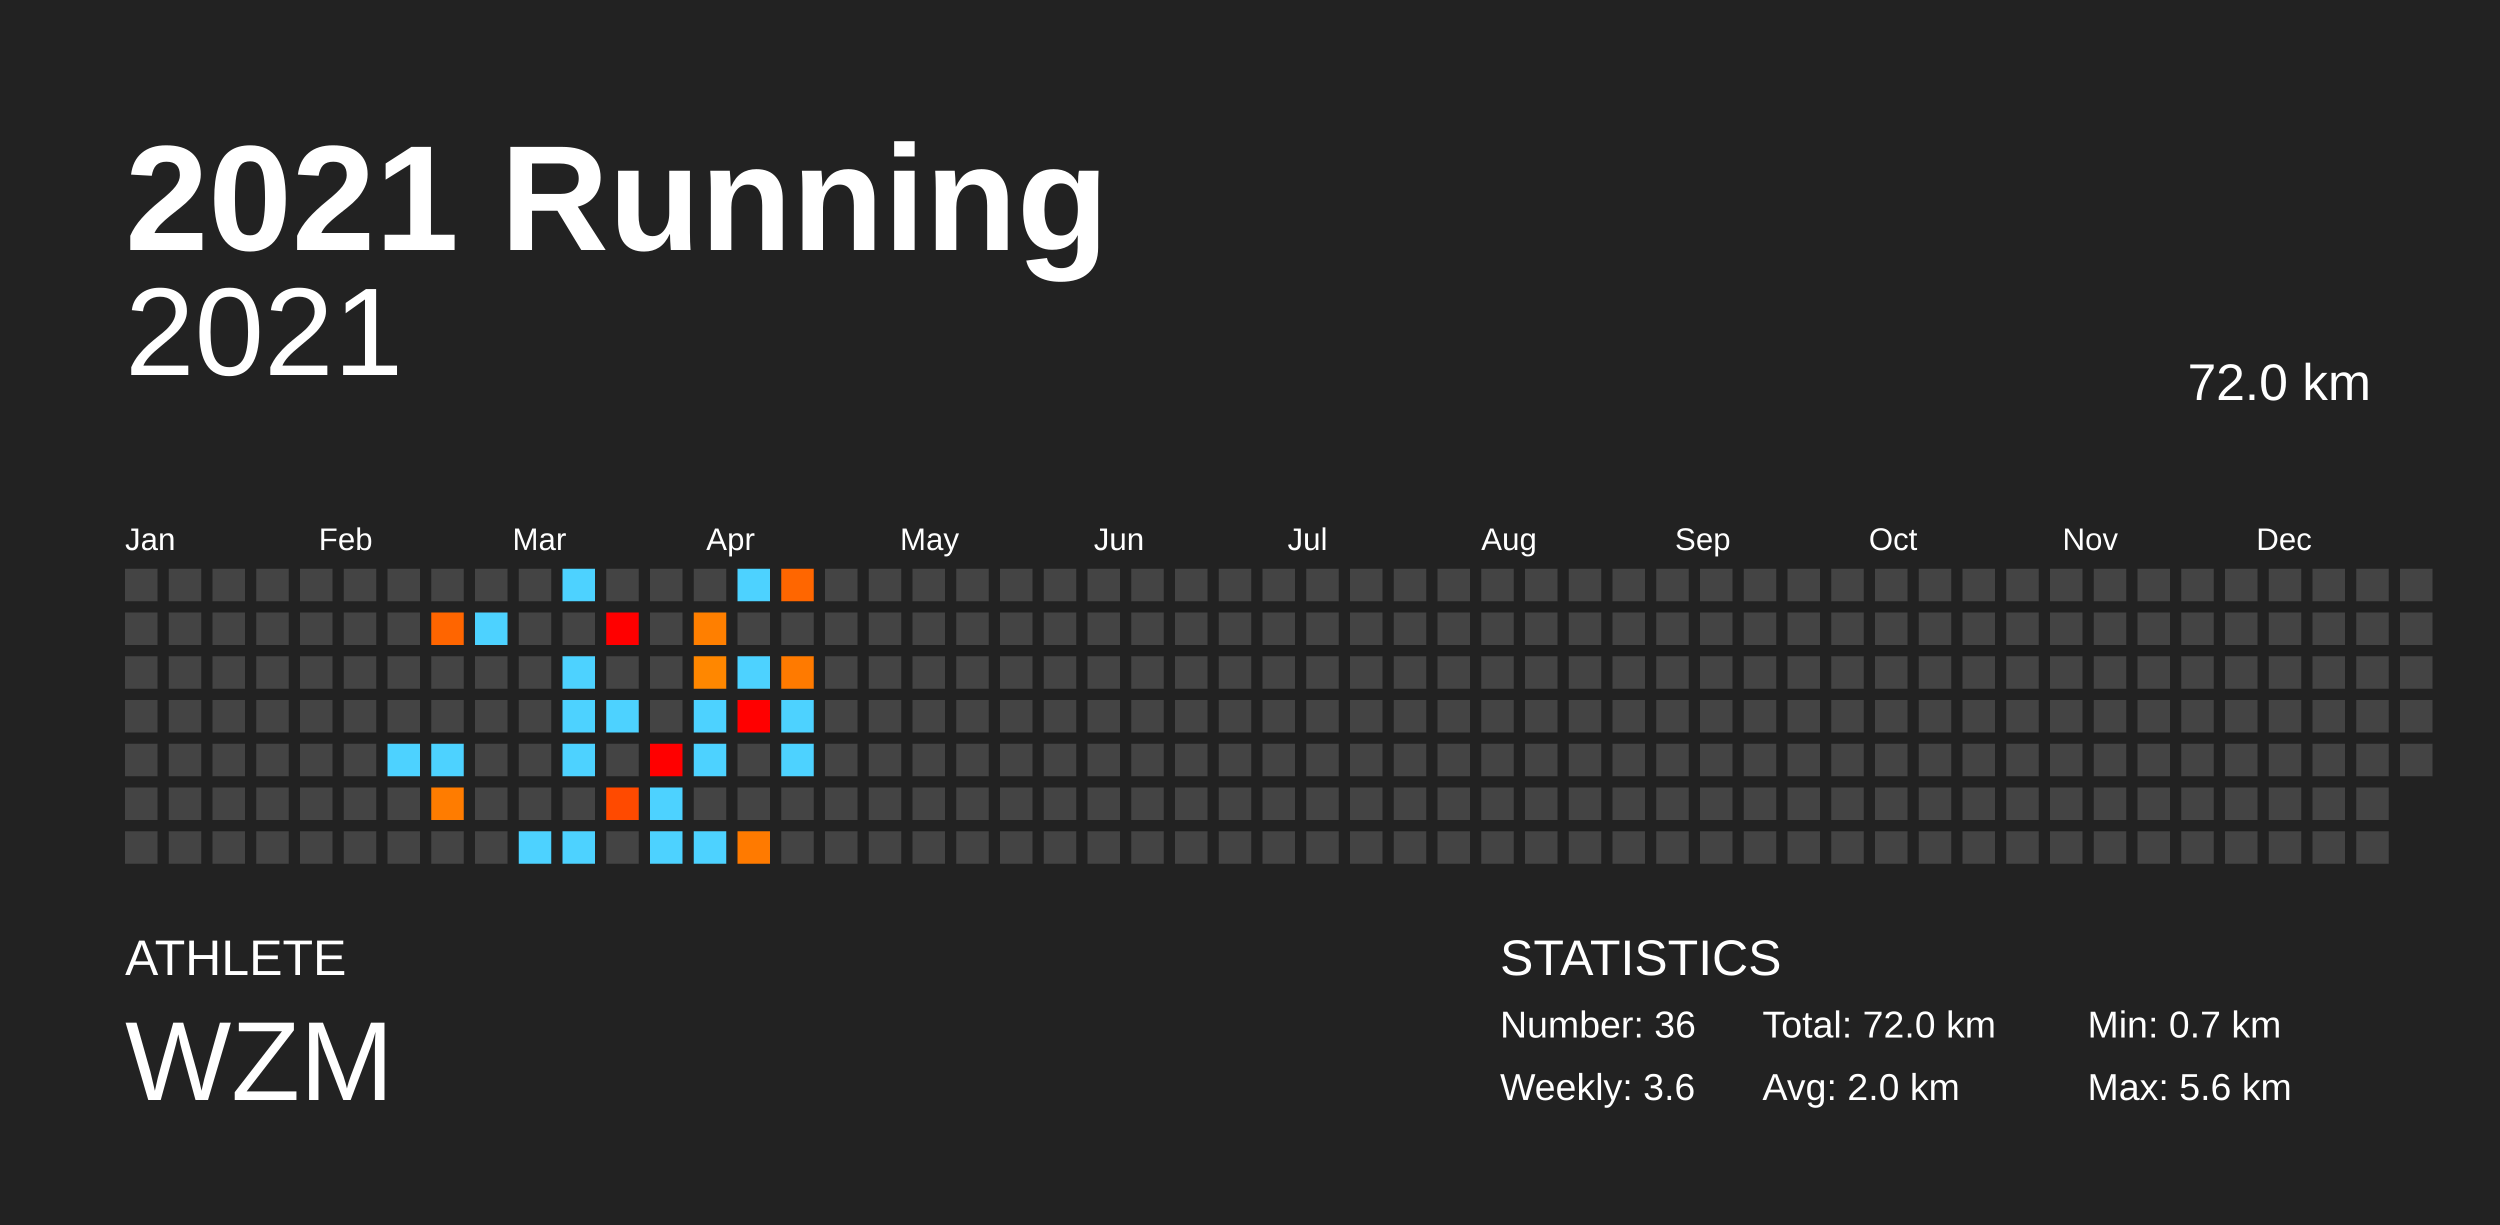
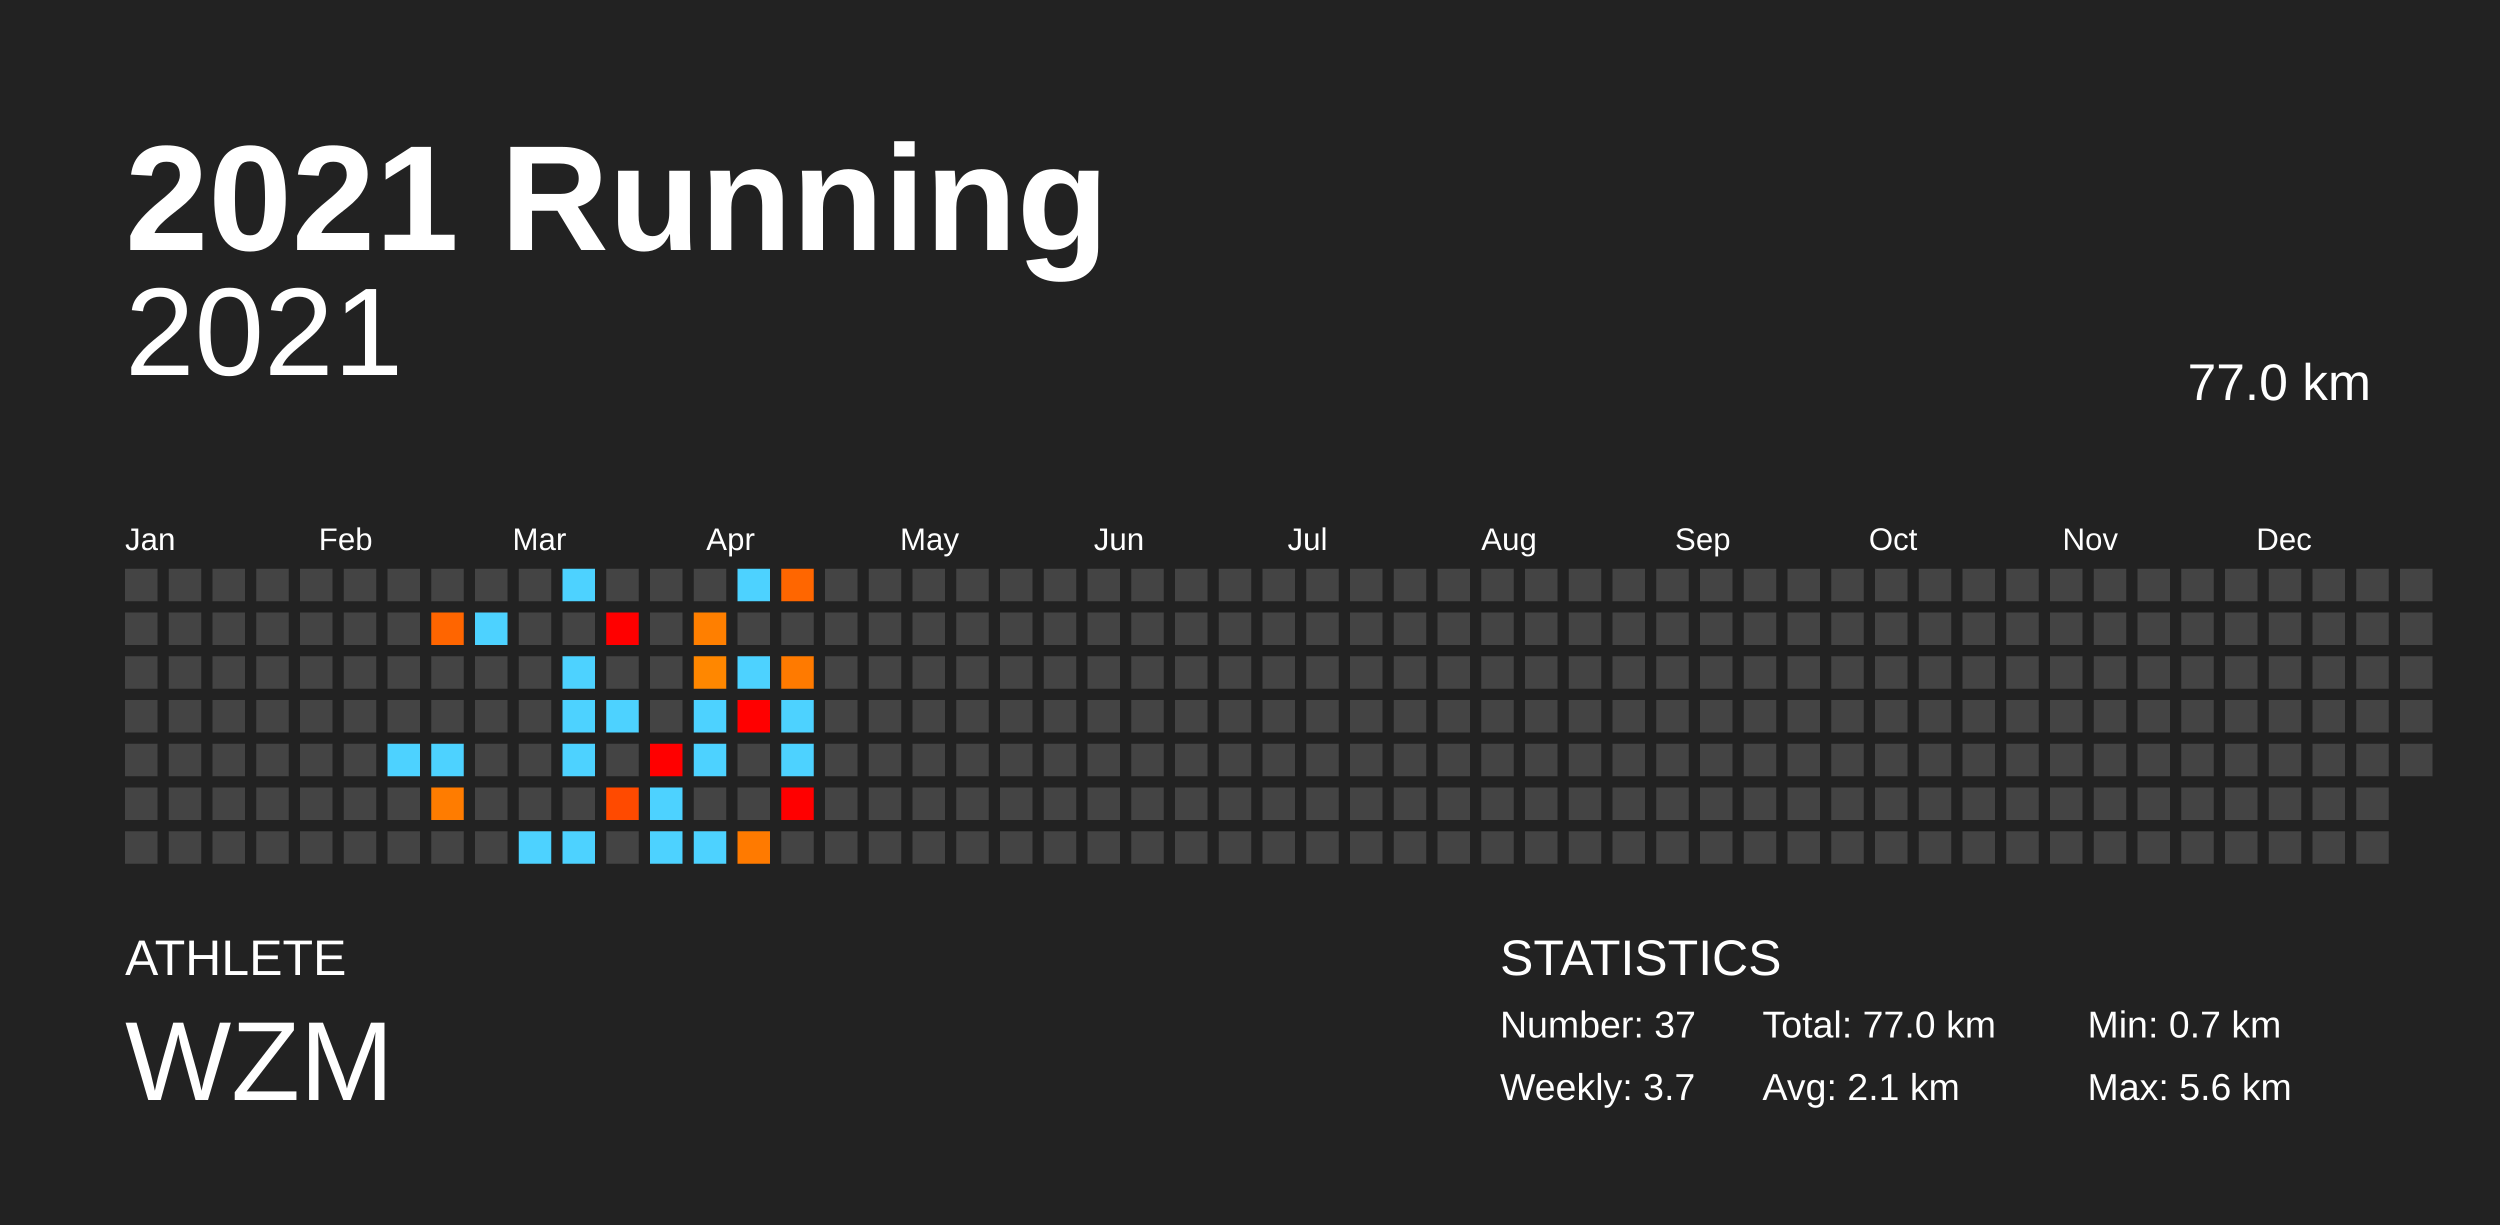
<svg xmlns="http://www.w3.org/2000/svg" baseProfile="full" height="98mm" version="1.1" viewBox="0,0,200,98" width="200mm">
  <defs />
  <rect fill="#222222" height="98" width="200" x="0" y="0" />
  <text fill="#FFFFFF" style="font-size:12px; font-family:Arial; font-weight:bold;" x="10" y="20">2021 Running</text>
  <text fill="#FFFFFF" style="font-size:4px; font-family:Arial" x="10" y="78">ATHLETE</text>
  <text fill="#FFFFFF" style="font-size:9px; font-family:Arial" x="10" y="88">WZM</text>
  <text fill="#FFFFFF" style="font-size:4px; font-family:Arial" x="120" y="78">STATISTICS</text>
-   <text fill="#FFFFFF" style="font-size:3px; font-family:Arial" x="120" y="83">Number: 36</text>
-   <text fill="#FFFFFF" style="font-size:3px; font-family:Arial" x="120" y="88">Weekly: 3.6</text>
-   <text fill="#FFFFFF" style="font-size:3px; font-family:Arial" x="141" y="83">Total: 72.0 km</text>
-   <text fill="#FFFFFF" style="font-size:3px; font-family:Arial" x="141" y="88">Avg: 2.0 km</text>
+   <text fill="#FFFFFF" style="font-size:3px; font-family:Arial" x="120" y="83">Number: 37</text>
+   <text fill="#FFFFFF" style="font-size:3px; font-family:Arial" x="120" y="88">Weekly: 3.7</text>
+   <text fill="#FFFFFF" style="font-size:3px; font-family:Arial" x="141" y="83">Total: 77.0 km</text>
+   <text fill="#FFFFFF" style="font-size:3px; font-family:Arial" x="141" y="88">Avg: 2.1 km</text>
  <text fill="#FFFFFF" style="font-size:3px; font-family:Arial" x="167" y="83">Min: 0.7 km</text>
  <text fill="#FFFFFF" style="font-size:3px; font-family:Arial" x="167" y="88">Max: 5.6 km</text>
  <text alignment-baseline="hanging" fill="#FFFFFF" style="font-size:10.0px; font-family:Arial;" x="10" y="30">2021</text>
-   <text alignment-baseline="hanging" fill="#FFFFFF" style="font-size:4.125px; font-family:Arial;" x="175" y="32">72.0 km</text>
+   <text alignment-baseline="hanging" fill="#FFFFFF" style="font-size:4.125px; font-family:Arial;" x="175" y="32">77.0 km</text>
  <text fill="#FFFFFF" style="font-size:2.5px; font-family:Arial" x="10.0" y="44">Jan</text>
  <text fill="#FFFFFF" style="font-size:2.5px; font-family:Arial" x="25.5" y="44">Feb</text>
  <text fill="#FFFFFF" style="font-size:2.5px; font-family:Arial" x="41.0" y="44">Mar</text>
  <text fill="#FFFFFF" style="font-size:2.5px; font-family:Arial" x="56.5" y="44">Apr</text>
  <text fill="#FFFFFF" style="font-size:2.5px; font-family:Arial" x="72.0" y="44">May</text>
  <text fill="#FFFFFF" style="font-size:2.5px; font-family:Arial" x="87.5" y="44">Jun</text>
  <text fill="#FFFFFF" style="font-size:2.5px; font-family:Arial" x="103.0" y="44">Jul</text>
  <text fill="#FFFFFF" style="font-size:2.5px; font-family:Arial" x="118.5" y="44">Aug</text>
  <text fill="#FFFFFF" style="font-size:2.5px; font-family:Arial" x="134.0" y="44">Sep</text>
  <text fill="#FFFFFF" style="font-size:2.5px; font-family:Arial" x="149.5" y="44">Oct</text>
  <text fill="#FFFFFF" style="font-size:2.5px; font-family:Arial" x="165.0" y="44">Nov</text>
  <text fill="#FFFFFF" style="font-size:2.5px; font-family:Arial" x="180.5" y="44">Dec</text>
  <rect fill="#444444" height="2.6" width="2.6" x="10.0" y="45.5" />
  <rect fill="#444444" height="2.6" width="2.6" x="10.0" y="49.0" />
  <rect fill="#444444" height="2.6" width="2.6" x="10.0" y="52.5" />
  <rect fill="#444444" height="2.6" width="2.6" x="10.0" y="56.0" />
  <rect fill="#444444" height="2.6" width="2.6" x="10.0" y="59.5" />
  <rect fill="#444444" height="2.6" width="2.6" x="10.0" y="63.0" />
  <rect fill="#444444" height="2.6" width="2.6" x="10.0" y="66.5" />
  <rect fill="#444444" height="2.6" width="2.6" x="13.5" y="45.5" />
  <rect fill="#444444" height="2.6" width="2.6" x="13.5" y="49.0" />
  <rect fill="#444444" height="2.6" width="2.6" x="13.5" y="52.5" />
  <rect fill="#444444" height="2.6" width="2.6" x="13.5" y="56.0" />
  <rect fill="#444444" height="2.6" width="2.6" x="13.5" y="59.5" />
  <rect fill="#444444" height="2.6" width="2.6" x="13.5" y="63.0" />
  <rect fill="#444444" height="2.6" width="2.6" x="13.5" y="66.5" />
  <rect fill="#444444" height="2.6" width="2.6" x="17.0" y="45.5" />
  <rect fill="#444444" height="2.6" width="2.6" x="17.0" y="49.0" />
  <rect fill="#444444" height="2.6" width="2.6" x="17.0" y="52.5" />
  <rect fill="#444444" height="2.6" width="2.6" x="17.0" y="56.0" />
  <rect fill="#444444" height="2.6" width="2.6" x="17.0" y="59.5" />
  <rect fill="#444444" height="2.6" width="2.6" x="17.0" y="63.0" />
  <rect fill="#444444" height="2.6" width="2.6" x="17.0" y="66.5" />
  <rect fill="#444444" height="2.6" width="2.6" x="20.5" y="45.5" />
  <rect fill="#444444" height="2.6" width="2.6" x="20.5" y="49.0" />
  <rect fill="#444444" height="2.6" width="2.6" x="20.5" y="52.5" />
  <rect fill="#444444" height="2.6" width="2.6" x="20.5" y="56.0" />
  <rect fill="#444444" height="2.6" width="2.6" x="20.5" y="59.5" />
  <rect fill="#444444" height="2.6" width="2.6" x="20.5" y="63.0" />
  <rect fill="#444444" height="2.6" width="2.6" x="20.5" y="66.5" />
  <rect fill="#444444" height="2.6" width="2.6" x="24.0" y="45.5" />
  <rect fill="#444444" height="2.6" width="2.6" x="24.0" y="49.0" />
  <rect fill="#444444" height="2.6" width="2.6" x="24.0" y="52.5" />
  <rect fill="#444444" height="2.6" width="2.6" x="24.0" y="56.0" />
  <rect fill="#444444" height="2.6" width="2.6" x="24.0" y="59.5" />
  <rect fill="#444444" height="2.6" width="2.6" x="24.0" y="63.0" />
  <rect fill="#444444" height="2.6" width="2.6" x="24.0" y="66.5" />
  <rect fill="#444444" height="2.6" width="2.6" x="27.5" y="45.5" />
  <rect fill="#444444" height="2.6" width="2.6" x="27.5" y="49.0" />
  <rect fill="#444444" height="2.6" width="2.6" x="27.5" y="52.5" />
  <rect fill="#444444" height="2.6" width="2.6" x="27.5" y="56.0" />
  <rect fill="#444444" height="2.6" width="2.6" x="27.5" y="59.5" />
  <rect fill="#444444" height="2.6" width="2.6" x="27.5" y="63.0" />
  <rect fill="#444444" height="2.6" width="2.6" x="27.5" y="66.5" />
  <rect fill="#444444" height="2.6" width="2.6" x="31.0" y="45.5" />
  <rect fill="#444444" height="2.6" width="2.6" x="31.0" y="49.0" />
  <rect fill="#444444" height="2.6" width="2.6" x="31.0" y="52.5" />
  <rect fill="#444444" height="2.6" width="2.6" x="31.0" y="56.0" />
  <rect fill="#4dd2ff" height="2.6" width="2.6" x="31.0" y="59.5" />
  <rect fill="#444444" height="2.6" width="2.6" x="31.0" y="63.0" />
  <rect fill="#444444" height="2.6" width="2.6" x="31.0" y="66.5" />
  <rect fill="#444444" height="2.6" width="2.6" x="34.5" y="45.5" />
  <rect fill="#ff6500" height="2.6" width="2.6" x="34.5" y="49.0" />
  <rect fill="#444444" height="2.6" width="2.6" x="34.5" y="52.5" />
  <rect fill="#444444" height="2.6" width="2.6" x="34.5" y="56.0" />
  <rect fill="#4dd2ff" height="2.6" width="2.6" x="34.5" y="59.5" />
  <rect fill="#ff7c00" height="2.6" width="2.6" x="34.5" y="63.0" />
  <rect fill="#444444" height="2.6" width="2.6" x="34.5" y="66.5" />
  <rect fill="#444444" height="2.6" width="2.6" x="38.0" y="45.5" />
  <rect fill="#4dd2ff" height="2.6" width="2.6" x="38.0" y="49.0" />
  <rect fill="#444444" height="2.6" width="2.6" x="38.0" y="52.5" />
  <rect fill="#444444" height="2.6" width="2.6" x="38.0" y="56.0" />
  <rect fill="#444444" height="2.6" width="2.6" x="38.0" y="59.5" />
  <rect fill="#444444" height="2.6" width="2.6" x="38.0" y="63.0" />
  <rect fill="#444444" height="2.6" width="2.6" x="38.0" y="66.5" />
  <rect fill="#444444" height="2.6" width="2.6" x="41.5" y="45.5" />
  <rect fill="#444444" height="2.6" width="2.6" x="41.5" y="49.0" />
  <rect fill="#444444" height="2.6" width="2.6" x="41.5" y="52.5" />
  <rect fill="#444444" height="2.6" width="2.6" x="41.5" y="56.0" />
  <rect fill="#444444" height="2.6" width="2.6" x="41.5" y="59.5" />
  <rect fill="#444444" height="2.6" width="2.6" x="41.5" y="63.0" />
  <rect fill="#4dd2ff" height="2.6" width="2.6" x="41.5" y="66.5" />
  <rect fill="#4dd2ff" height="2.6" width="2.6" x="45.0" y="45.5" />
  <rect fill="#444444" height="2.6" width="2.6" x="45.0" y="49.0" />
  <rect fill="#4dd2ff" height="2.6" width="2.6" x="45.0" y="52.5" />
  <rect fill="#4dd2ff" height="2.6" width="2.6" x="45.0" y="56.0" />
  <rect fill="#4dd2ff" height="2.6" width="2.6" x="45.0" y="59.5" />
  <rect fill="#444444" height="2.6" width="2.6" x="45.0" y="63.0" />
  <rect fill="#4dd2ff" height="2.6" width="2.6" x="45.0" y="66.5" />
  <rect fill="#444444" height="2.6" width="2.6" x="48.5" y="45.5" />
  <rect fill="red" height="2.6" width="2.6" x="48.5" y="49.0" />
  <rect fill="#444444" height="2.6" width="2.6" x="48.5" y="52.5" />
  <rect fill="#4dd2ff" height="2.6" width="2.6" x="48.5" y="56.0" />
  <rect fill="#444444" height="2.6" width="2.6" x="48.5" y="59.5" />
  <rect fill="#ff4a00" height="2.6" width="2.6" x="48.5" y="63.0" />
  <rect fill="#444444" height="2.6" width="2.6" x="48.5" y="66.5" />
  <rect fill="#444444" height="2.6" width="2.6" x="52.0" y="45.5" />
  <rect fill="#444444" height="2.6" width="2.6" x="52.0" y="49.0" />
  <rect fill="#444444" height="2.6" width="2.6" x="52.0" y="52.5" />
  <rect fill="#444444" height="2.6" width="2.6" x="52.0" y="56.0" />
  <rect fill="red" height="2.6" width="2.6" x="52.0" y="59.5" />
  <rect fill="#4dd2ff" height="2.6" width="2.6" x="52.0" y="63.0" />
  <rect fill="#4dd2ff" height="2.6" width="2.6" x="52.0" y="66.5" />
  <rect fill="#444444" height="2.6" width="2.6" x="55.5" y="45.5" />
  <rect fill="#ff7f00" height="2.6" width="2.6" x="55.5" y="49.0" />
  <rect fill="#ff8700" height="2.6" width="2.6" x="55.5" y="52.5" />
  <rect fill="#4dd2ff" height="2.6" width="2.6" x="55.5" y="56.0" />
  <rect fill="#4dd2ff" height="2.6" width="2.6" x="55.5" y="59.5" />
  <rect fill="#444444" height="2.6" width="2.6" x="55.5" y="63.0" />
  <rect fill="#4dd2ff" height="2.6" width="2.6" x="55.5" y="66.5" />
  <rect fill="#4dd2ff" height="2.6" width="2.6" x="59.0" y="45.5" />
  <rect fill="#444444" height="2.6" width="2.6" x="59.0" y="49.0" />
  <rect fill="#4dd2ff" height="2.6" width="2.6" x="59.0" y="52.5" />
  <rect fill="red" height="2.6" width="2.6" x="59.0" y="56.0" />
  <rect fill="#444444" height="2.6" width="2.6" x="59.0" y="59.5" />
  <rect fill="#444444" height="2.6" width="2.6" x="59.0" y="63.0" />
  <rect fill="#ff7a00" height="2.6" width="2.6" x="59.0" y="66.5" />
  <rect fill="#ff6600" height="2.6" width="2.6" x="62.5" y="45.5" />
  <rect fill="#444444" height="2.6" width="2.6" x="62.5" y="49.0" />
  <rect fill="#ff7a00" height="2.6" width="2.6" x="62.5" y="52.5" />
  <rect fill="#4dd2ff" height="2.6" width="2.6" x="62.5" y="56.0" />
  <rect fill="#4dd2ff" height="2.6" width="2.6" x="62.5" y="59.5" />
-   <rect fill="#444444" height="2.6" width="2.6" x="62.5" y="63.0" />
+   <rect fill="red" height="2.6" width="2.6" x="62.5" y="63.0" />
  <rect fill="#444444" height="2.6" width="2.6" x="62.5" y="66.5" />
  <rect fill="#444444" height="2.6" width="2.6" x="66.0" y="45.5" />
  <rect fill="#444444" height="2.6" width="2.6" x="66.0" y="49.0" />
  <rect fill="#444444" height="2.6" width="2.6" x="66.0" y="52.5" />
  <rect fill="#444444" height="2.6" width="2.6" x="66.0" y="56.0" />
  <rect fill="#444444" height="2.6" width="2.6" x="66.0" y="59.5" />
  <rect fill="#444444" height="2.6" width="2.6" x="66.0" y="63.0" />
  <rect fill="#444444" height="2.6" width="2.6" x="66.0" y="66.5" />
  <rect fill="#444444" height="2.6" width="2.6" x="69.5" y="45.5" />
  <rect fill="#444444" height="2.6" width="2.6" x="69.5" y="49.0" />
  <rect fill="#444444" height="2.6" width="2.6" x="69.5" y="52.5" />
  <rect fill="#444444" height="2.6" width="2.6" x="69.5" y="56.0" />
  <rect fill="#444444" height="2.6" width="2.6" x="69.5" y="59.5" />
  <rect fill="#444444" height="2.6" width="2.6" x="69.5" y="63.0" />
  <rect fill="#444444" height="2.6" width="2.6" x="69.5" y="66.5" />
  <rect fill="#444444" height="2.6" width="2.6" x="73.0" y="45.5" />
  <rect fill="#444444" height="2.6" width="2.6" x="73.0" y="49.0" />
  <rect fill="#444444" height="2.6" width="2.6" x="73.0" y="52.5" />
  <rect fill="#444444" height="2.6" width="2.6" x="73.0" y="56.0" />
  <rect fill="#444444" height="2.6" width="2.6" x="73.0" y="59.5" />
  <rect fill="#444444" height="2.6" width="2.6" x="73.0" y="63.0" />
  <rect fill="#444444" height="2.6" width="2.6" x="73.0" y="66.5" />
  <rect fill="#444444" height="2.6" width="2.6" x="76.5" y="45.5" />
  <rect fill="#444444" height="2.6" width="2.6" x="76.5" y="49.0" />
  <rect fill="#444444" height="2.6" width="2.6" x="76.5" y="52.5" />
  <rect fill="#444444" height="2.6" width="2.6" x="76.5" y="56.0" />
  <rect fill="#444444" height="2.6" width="2.6" x="76.5" y="59.5" />
  <rect fill="#444444" height="2.6" width="2.6" x="76.5" y="63.0" />
  <rect fill="#444444" height="2.6" width="2.6" x="76.5" y="66.5" />
  <rect fill="#444444" height="2.6" width="2.6" x="80.0" y="45.5" />
  <rect fill="#444444" height="2.6" width="2.6" x="80.0" y="49.0" />
  <rect fill="#444444" height="2.6" width="2.6" x="80.0" y="52.5" />
  <rect fill="#444444" height="2.6" width="2.6" x="80.0" y="56.0" />
  <rect fill="#444444" height="2.6" width="2.6" x="80.0" y="59.5" />
  <rect fill="#444444" height="2.6" width="2.6" x="80.0" y="63.0" />
  <rect fill="#444444" height="2.6" width="2.6" x="80.0" y="66.5" />
  <rect fill="#444444" height="2.6" width="2.6" x="83.5" y="45.5" />
  <rect fill="#444444" height="2.6" width="2.6" x="83.5" y="49.0" />
  <rect fill="#444444" height="2.6" width="2.6" x="83.5" y="52.5" />
  <rect fill="#444444" height="2.6" width="2.6" x="83.5" y="56.0" />
  <rect fill="#444444" height="2.6" width="2.6" x="83.5" y="59.5" />
  <rect fill="#444444" height="2.6" width="2.6" x="83.5" y="63.0" />
  <rect fill="#444444" height="2.6" width="2.6" x="83.5" y="66.5" />
  <rect fill="#444444" height="2.6" width="2.6" x="87.0" y="45.5" />
  <rect fill="#444444" height="2.6" width="2.6" x="87.0" y="49.0" />
  <rect fill="#444444" height="2.6" width="2.6" x="87.0" y="52.5" />
  <rect fill="#444444" height="2.6" width="2.6" x="87.0" y="56.0" />
  <rect fill="#444444" height="2.6" width="2.6" x="87.0" y="59.5" />
  <rect fill="#444444" height="2.6" width="2.6" x="87.0" y="63.0" />
  <rect fill="#444444" height="2.6" width="2.6" x="87.0" y="66.5" />
  <rect fill="#444444" height="2.6" width="2.6" x="90.5" y="45.5" />
  <rect fill="#444444" height="2.6" width="2.6" x="90.5" y="49.0" />
  <rect fill="#444444" height="2.6" width="2.6" x="90.5" y="52.5" />
  <rect fill="#444444" height="2.6" width="2.6" x="90.5" y="56.0" />
  <rect fill="#444444" height="2.6" width="2.6" x="90.5" y="59.5" />
  <rect fill="#444444" height="2.6" width="2.6" x="90.5" y="63.0" />
  <rect fill="#444444" height="2.6" width="2.6" x="90.5" y="66.5" />
  <rect fill="#444444" height="2.6" width="2.6" x="94.0" y="45.5" />
  <rect fill="#444444" height="2.6" width="2.6" x="94.0" y="49.0" />
  <rect fill="#444444" height="2.6" width="2.6" x="94.0" y="52.5" />
  <rect fill="#444444" height="2.6" width="2.6" x="94.0" y="56.0" />
  <rect fill="#444444" height="2.6" width="2.6" x="94.0" y="59.5" />
  <rect fill="#444444" height="2.6" width="2.6" x="94.0" y="63.0" />
  <rect fill="#444444" height="2.6" width="2.6" x="94.0" y="66.5" />
  <rect fill="#444444" height="2.6" width="2.6" x="97.5" y="45.5" />
  <rect fill="#444444" height="2.6" width="2.6" x="97.5" y="49.0" />
  <rect fill="#444444" height="2.6" width="2.6" x="97.5" y="52.5" />
  <rect fill="#444444" height="2.6" width="2.6" x="97.5" y="56.0" />
  <rect fill="#444444" height="2.6" width="2.6" x="97.5" y="59.5" />
  <rect fill="#444444" height="2.6" width="2.6" x="97.5" y="63.0" />
  <rect fill="#444444" height="2.6" width="2.6" x="97.5" y="66.5" />
  <rect fill="#444444" height="2.6" width="2.6" x="101.0" y="45.5" />
  <rect fill="#444444" height="2.6" width="2.6" x="101.0" y="49.0" />
  <rect fill="#444444" height="2.6" width="2.6" x="101.0" y="52.5" />
  <rect fill="#444444" height="2.6" width="2.6" x="101.0" y="56.0" />
  <rect fill="#444444" height="2.6" width="2.6" x="101.0" y="59.5" />
  <rect fill="#444444" height="2.6" width="2.6" x="101.0" y="63.0" />
  <rect fill="#444444" height="2.6" width="2.6" x="101.0" y="66.5" />
  <rect fill="#444444" height="2.6" width="2.6" x="104.5" y="45.5" />
  <rect fill="#444444" height="2.6" width="2.6" x="104.5" y="49.0" />
  <rect fill="#444444" height="2.6" width="2.6" x="104.5" y="52.5" />
  <rect fill="#444444" height="2.6" width="2.6" x="104.5" y="56.0" />
  <rect fill="#444444" height="2.6" width="2.6" x="104.5" y="59.5" />
  <rect fill="#444444" height="2.6" width="2.6" x="104.5" y="63.0" />
  <rect fill="#444444" height="2.6" width="2.6" x="104.5" y="66.5" />
  <rect fill="#444444" height="2.6" width="2.6" x="108.0" y="45.5" />
  <rect fill="#444444" height="2.6" width="2.6" x="108.0" y="49.0" />
  <rect fill="#444444" height="2.6" width="2.6" x="108.0" y="52.5" />
  <rect fill="#444444" height="2.6" width="2.6" x="108.0" y="56.0" />
  <rect fill="#444444" height="2.6" width="2.6" x="108.0" y="59.5" />
  <rect fill="#444444" height="2.6" width="2.6" x="108.0" y="63.0" />
  <rect fill="#444444" height="2.6" width="2.6" x="108.0" y="66.5" />
  <rect fill="#444444" height="2.6" width="2.6" x="111.5" y="45.5" />
  <rect fill="#444444" height="2.6" width="2.6" x="111.5" y="49.0" />
  <rect fill="#444444" height="2.6" width="2.6" x="111.5" y="52.5" />
  <rect fill="#444444" height="2.6" width="2.6" x="111.5" y="56.0" />
  <rect fill="#444444" height="2.6" width="2.6" x="111.5" y="59.5" />
  <rect fill="#444444" height="2.6" width="2.6" x="111.5" y="63.0" />
  <rect fill="#444444" height="2.6" width="2.6" x="111.5" y="66.5" />
  <rect fill="#444444" height="2.6" width="2.6" x="115.0" y="45.5" />
  <rect fill="#444444" height="2.6" width="2.6" x="115.0" y="49.0" />
  <rect fill="#444444" height="2.6" width="2.6" x="115.0" y="52.5" />
  <rect fill="#444444" height="2.6" width="2.6" x="115.0" y="56.0" />
  <rect fill="#444444" height="2.6" width="2.6" x="115.0" y="59.5" />
  <rect fill="#444444" height="2.6" width="2.6" x="115.0" y="63.0" />
  <rect fill="#444444" height="2.6" width="2.6" x="115.0" y="66.5" />
  <rect fill="#444444" height="2.6" width="2.6" x="118.5" y="45.5" />
  <rect fill="#444444" height="2.6" width="2.6" x="118.5" y="49.0" />
  <rect fill="#444444" height="2.6" width="2.6" x="118.5" y="52.5" />
  <rect fill="#444444" height="2.6" width="2.6" x="118.5" y="56.0" />
  <rect fill="#444444" height="2.6" width="2.6" x="118.5" y="59.5" />
  <rect fill="#444444" height="2.6" width="2.6" x="118.5" y="63.0" />
  <rect fill="#444444" height="2.6" width="2.6" x="118.5" y="66.5" />
  <rect fill="#444444" height="2.6" width="2.6" x="122.0" y="45.5" />
  <rect fill="#444444" height="2.6" width="2.6" x="122.0" y="49.0" />
  <rect fill="#444444" height="2.6" width="2.6" x="122.0" y="52.5" />
  <rect fill="#444444" height="2.6" width="2.6" x="122.0" y="56.0" />
  <rect fill="#444444" height="2.6" width="2.6" x="122.0" y="59.5" />
  <rect fill="#444444" height="2.6" width="2.6" x="122.0" y="63.0" />
  <rect fill="#444444" height="2.6" width="2.6" x="122.0" y="66.5" />
  <rect fill="#444444" height="2.6" width="2.6" x="125.5" y="45.5" />
  <rect fill="#444444" height="2.6" width="2.6" x="125.5" y="49.0" />
  <rect fill="#444444" height="2.6" width="2.6" x="125.5" y="52.5" />
  <rect fill="#444444" height="2.6" width="2.6" x="125.5" y="56.0" />
  <rect fill="#444444" height="2.6" width="2.6" x="125.5" y="59.5" />
  <rect fill="#444444" height="2.6" width="2.6" x="125.5" y="63.0" />
  <rect fill="#444444" height="2.6" width="2.6" x="125.5" y="66.5" />
  <rect fill="#444444" height="2.6" width="2.6" x="129.0" y="45.5" />
  <rect fill="#444444" height="2.6" width="2.6" x="129.0" y="49.0" />
  <rect fill="#444444" height="2.6" width="2.6" x="129.0" y="52.5" />
  <rect fill="#444444" height="2.6" width="2.6" x="129.0" y="56.0" />
  <rect fill="#444444" height="2.6" width="2.6" x="129.0" y="59.5" />
  <rect fill="#444444" height="2.6" width="2.6" x="129.0" y="63.0" />
  <rect fill="#444444" height="2.6" width="2.6" x="129.0" y="66.5" />
  <rect fill="#444444" height="2.6" width="2.6" x="132.5" y="45.5" />
  <rect fill="#444444" height="2.6" width="2.6" x="132.5" y="49.0" />
  <rect fill="#444444" height="2.6" width="2.6" x="132.5" y="52.5" />
  <rect fill="#444444" height="2.6" width="2.6" x="132.5" y="56.0" />
  <rect fill="#444444" height="2.6" width="2.6" x="132.5" y="59.5" />
  <rect fill="#444444" height="2.6" width="2.6" x="132.5" y="63.0" />
  <rect fill="#444444" height="2.6" width="2.6" x="132.5" y="66.5" />
  <rect fill="#444444" height="2.6" width="2.6" x="136.0" y="45.5" />
  <rect fill="#444444" height="2.6" width="2.6" x="136.0" y="49.0" />
  <rect fill="#444444" height="2.6" width="2.6" x="136.0" y="52.5" />
  <rect fill="#444444" height="2.6" width="2.6" x="136.0" y="56.0" />
  <rect fill="#444444" height="2.6" width="2.6" x="136.0" y="59.5" />
  <rect fill="#444444" height="2.6" width="2.6" x="136.0" y="63.0" />
  <rect fill="#444444" height="2.6" width="2.6" x="136.0" y="66.5" />
  <rect fill="#444444" height="2.6" width="2.6" x="139.5" y="45.5" />
  <rect fill="#444444" height="2.6" width="2.6" x="139.5" y="49.0" />
  <rect fill="#444444" height="2.6" width="2.6" x="139.5" y="52.5" />
  <rect fill="#444444" height="2.6" width="2.6" x="139.5" y="56.0" />
  <rect fill="#444444" height="2.6" width="2.6" x="139.5" y="59.5" />
  <rect fill="#444444" height="2.6" width="2.6" x="139.5" y="63.0" />
  <rect fill="#444444" height="2.6" width="2.6" x="139.5" y="66.5" />
  <rect fill="#444444" height="2.6" width="2.6" x="143.0" y="45.5" />
  <rect fill="#444444" height="2.6" width="2.6" x="143.0" y="49.0" />
  <rect fill="#444444" height="2.6" width="2.6" x="143.0" y="52.5" />
  <rect fill="#444444" height="2.6" width="2.6" x="143.0" y="56.0" />
  <rect fill="#444444" height="2.6" width="2.6" x="143.0" y="59.5" />
  <rect fill="#444444" height="2.6" width="2.6" x="143.0" y="63.0" />
  <rect fill="#444444" height="2.6" width="2.6" x="143.0" y="66.5" />
  <rect fill="#444444" height="2.6" width="2.6" x="146.5" y="45.5" />
  <rect fill="#444444" height="2.6" width="2.6" x="146.5" y="49.0" />
  <rect fill="#444444" height="2.6" width="2.6" x="146.5" y="52.5" />
  <rect fill="#444444" height="2.6" width="2.6" x="146.5" y="56.0" />
  <rect fill="#444444" height="2.6" width="2.6" x="146.5" y="59.5" />
  <rect fill="#444444" height="2.6" width="2.6" x="146.5" y="63.0" />
  <rect fill="#444444" height="2.6" width="2.6" x="146.5" y="66.5" />
  <rect fill="#444444" height="2.6" width="2.6" x="150.0" y="45.5" />
  <rect fill="#444444" height="2.6" width="2.6" x="150.0" y="49.0" />
  <rect fill="#444444" height="2.6" width="2.6" x="150.0" y="52.5" />
  <rect fill="#444444" height="2.6" width="2.6" x="150.0" y="56.0" />
  <rect fill="#444444" height="2.6" width="2.6" x="150.0" y="59.5" />
  <rect fill="#444444" height="2.6" width="2.6" x="150.0" y="63.0" />
  <rect fill="#444444" height="2.6" width="2.6" x="150.0" y="66.5" />
  <rect fill="#444444" height="2.6" width="2.6" x="153.5" y="45.5" />
  <rect fill="#444444" height="2.6" width="2.6" x="153.5" y="49.0" />
  <rect fill="#444444" height="2.6" width="2.6" x="153.5" y="52.5" />
  <rect fill="#444444" height="2.6" width="2.6" x="153.5" y="56.0" />
  <rect fill="#444444" height="2.6" width="2.6" x="153.5" y="59.5" />
  <rect fill="#444444" height="2.6" width="2.6" x="153.5" y="63.0" />
  <rect fill="#444444" height="2.6" width="2.6" x="153.5" y="66.5" />
  <rect fill="#444444" height="2.6" width="2.6" x="157.0" y="45.5" />
  <rect fill="#444444" height="2.6" width="2.6" x="157.0" y="49.0" />
  <rect fill="#444444" height="2.6" width="2.6" x="157.0" y="52.5" />
  <rect fill="#444444" height="2.6" width="2.6" x="157.0" y="56.0" />
  <rect fill="#444444" height="2.6" width="2.6" x="157.0" y="59.5" />
  <rect fill="#444444" height="2.6" width="2.6" x="157.0" y="63.0" />
  <rect fill="#444444" height="2.6" width="2.6" x="157.0" y="66.5" />
  <rect fill="#444444" height="2.6" width="2.6" x="160.5" y="45.5" />
  <rect fill="#444444" height="2.6" width="2.6" x="160.5" y="49.0" />
  <rect fill="#444444" height="2.6" width="2.6" x="160.5" y="52.5" />
  <rect fill="#444444" height="2.6" width="2.6" x="160.5" y="56.0" />
  <rect fill="#444444" height="2.6" width="2.6" x="160.5" y="59.5" />
  <rect fill="#444444" height="2.6" width="2.6" x="160.5" y="63.0" />
  <rect fill="#444444" height="2.6" width="2.6" x="160.5" y="66.5" />
  <rect fill="#444444" height="2.6" width="2.6" x="164.0" y="45.5" />
  <rect fill="#444444" height="2.6" width="2.6" x="164.0" y="49.0" />
  <rect fill="#444444" height="2.6" width="2.6" x="164.0" y="52.5" />
  <rect fill="#444444" height="2.6" width="2.6" x="164.0" y="56.0" />
  <rect fill="#444444" height="2.6" width="2.6" x="164.0" y="59.5" />
  <rect fill="#444444" height="2.6" width="2.6" x="164.0" y="63.0" />
  <rect fill="#444444" height="2.6" width="2.6" x="164.0" y="66.5" />
  <rect fill="#444444" height="2.6" width="2.6" x="167.5" y="45.5" />
  <rect fill="#444444" height="2.6" width="2.6" x="167.5" y="49.0" />
  <rect fill="#444444" height="2.6" width="2.6" x="167.5" y="52.5" />
  <rect fill="#444444" height="2.6" width="2.6" x="167.5" y="56.0" />
  <rect fill="#444444" height="2.6" width="2.6" x="167.5" y="59.5" />
  <rect fill="#444444" height="2.6" width="2.6" x="167.5" y="63.0" />
  <rect fill="#444444" height="2.6" width="2.6" x="167.5" y="66.5" />
  <rect fill="#444444" height="2.6" width="2.6" x="171.0" y="45.5" />
  <rect fill="#444444" height="2.6" width="2.6" x="171.0" y="49.0" />
  <rect fill="#444444" height="2.6" width="2.6" x="171.0" y="52.5" />
  <rect fill="#444444" height="2.6" width="2.6" x="171.0" y="56.0" />
  <rect fill="#444444" height="2.6" width="2.6" x="171.0" y="59.5" />
  <rect fill="#444444" height="2.6" width="2.6" x="171.0" y="63.0" />
  <rect fill="#444444" height="2.6" width="2.6" x="171.0" y="66.5" />
  <rect fill="#444444" height="2.6" width="2.6" x="174.5" y="45.5" />
  <rect fill="#444444" height="2.6" width="2.6" x="174.5" y="49.0" />
  <rect fill="#444444" height="2.6" width="2.6" x="174.5" y="52.5" />
  <rect fill="#444444" height="2.6" width="2.6" x="174.5" y="56.0" />
  <rect fill="#444444" height="2.6" width="2.6" x="174.5" y="59.5" />
  <rect fill="#444444" height="2.6" width="2.6" x="174.5" y="63.0" />
  <rect fill="#444444" height="2.6" width="2.6" x="174.5" y="66.5" />
  <rect fill="#444444" height="2.6" width="2.6" x="178.0" y="45.5" />
  <rect fill="#444444" height="2.6" width="2.6" x="178.0" y="49.0" />
  <rect fill="#444444" height="2.6" width="2.6" x="178.0" y="52.5" />
  <rect fill="#444444" height="2.6" width="2.6" x="178.0" y="56.0" />
  <rect fill="#444444" height="2.6" width="2.6" x="178.0" y="59.5" />
  <rect fill="#444444" height="2.6" width="2.6" x="178.0" y="63.0" />
  <rect fill="#444444" height="2.6" width="2.6" x="178.0" y="66.5" />
  <rect fill="#444444" height="2.6" width="2.6" x="181.5" y="45.5" />
  <rect fill="#444444" height="2.6" width="2.6" x="181.5" y="49.0" />
  <rect fill="#444444" height="2.6" width="2.6" x="181.5" y="52.5" />
  <rect fill="#444444" height="2.6" width="2.6" x="181.5" y="56.0" />
  <rect fill="#444444" height="2.6" width="2.6" x="181.5" y="59.5" />
  <rect fill="#444444" height="2.6" width="2.6" x="181.5" y="63.0" />
  <rect fill="#444444" height="2.6" width="2.6" x="181.5" y="66.5" />
  <rect fill="#444444" height="2.6" width="2.6" x="185.0" y="45.5" />
  <rect fill="#444444" height="2.6" width="2.6" x="185.0" y="49.0" />
  <rect fill="#444444" height="2.6" width="2.6" x="185.0" y="52.5" />
  <rect fill="#444444" height="2.6" width="2.6" x="185.0" y="56.0" />
  <rect fill="#444444" height="2.6" width="2.6" x="185.0" y="59.5" />
  <rect fill="#444444" height="2.6" width="2.6" x="185.0" y="63.0" />
  <rect fill="#444444" height="2.6" width="2.6" x="185.0" y="66.5" />
  <rect fill="#444444" height="2.6" width="2.6" x="188.5" y="45.5" />
  <rect fill="#444444" height="2.6" width="2.6" x="188.5" y="49.0" />
  <rect fill="#444444" height="2.6" width="2.6" x="188.5" y="52.5" />
  <rect fill="#444444" height="2.6" width="2.6" x="188.5" y="56.0" />
  <rect fill="#444444" height="2.6" width="2.6" x="188.5" y="59.5" />
  <rect fill="#444444" height="2.6" width="2.6" x="188.5" y="63.0" />
  <rect fill="#444444" height="2.6" width="2.6" x="188.5" y="66.5" />
  <rect fill="#444444" height="2.6" width="2.6" x="192.0" y="45.5" />
  <rect fill="#444444" height="2.6" width="2.6" x="192.0" y="49.0" />
  <rect fill="#444444" height="2.6" width="2.6" x="192.0" y="52.5" />
  <rect fill="#444444" height="2.6" width="2.6" x="192.0" y="56.0" />
  <rect fill="#444444" height="2.6" width="2.6" x="192.0" y="59.5" />
</svg>
